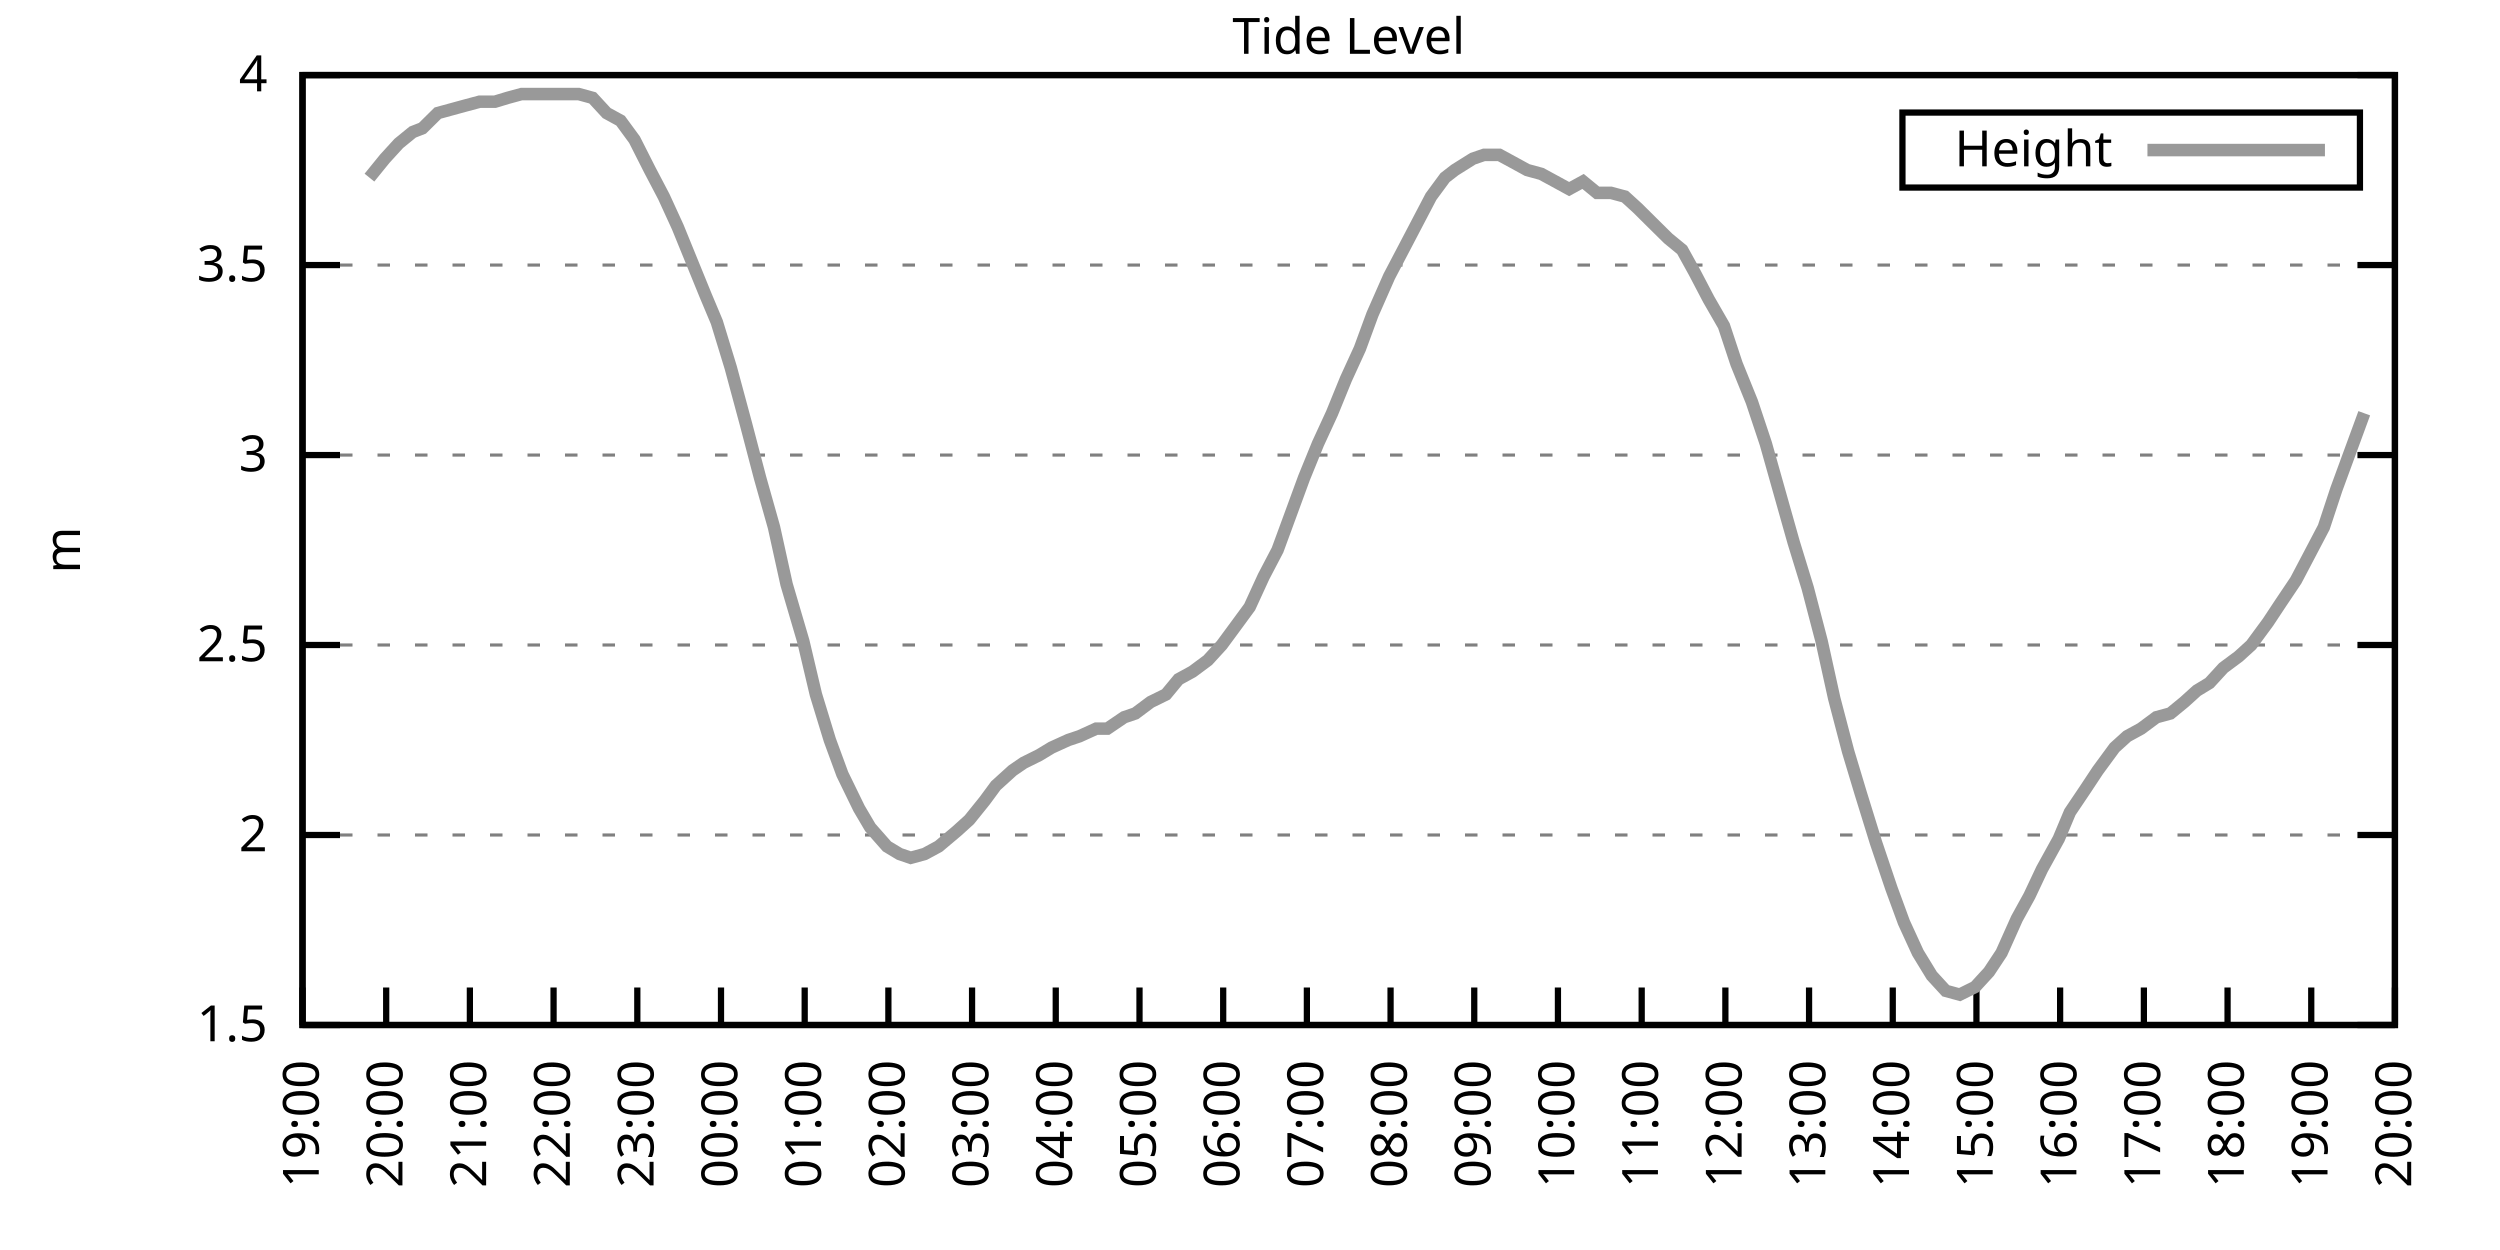
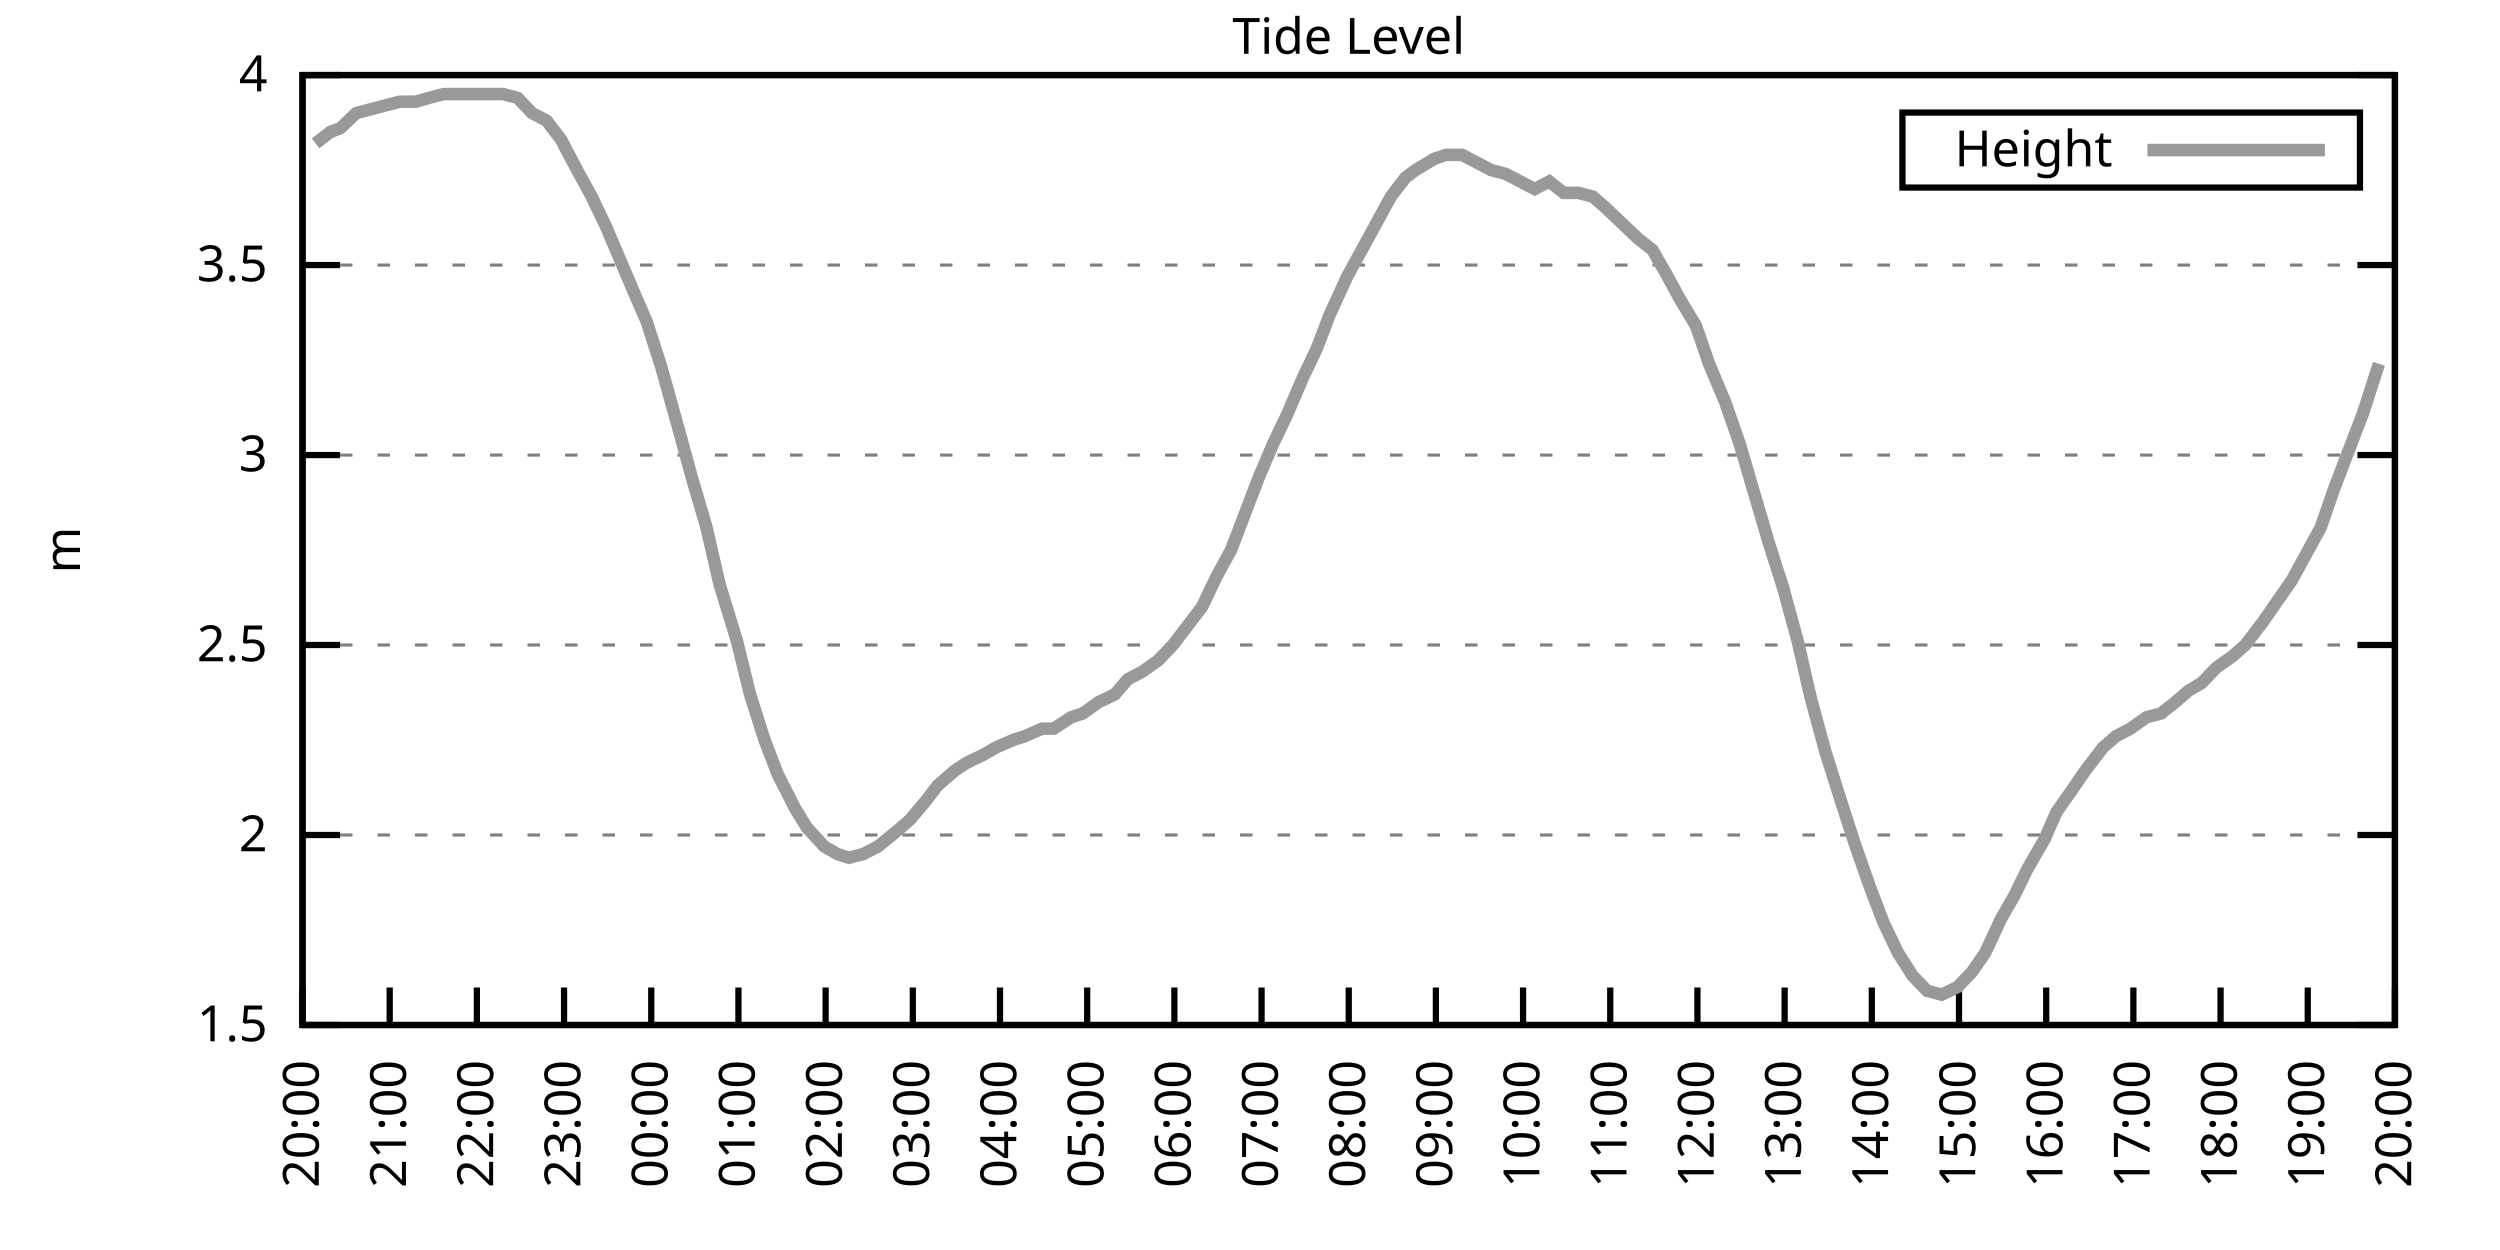
<svg xmlns="http://www.w3.org/2000/svg" xmlns:xlink="http://www.w3.org/1999/xlink" width="400" height="200" viewBox="0 0 400 200">
  <g id="gnuplot_canvas">
    <rect x="0" y="0" width="400" height="200" fill="none" />
    <defs>
      <circle id="gpDot" r="0.5" stroke-width="0.5" stroke="currentColor" />
      <path id="gpPt0" stroke-width="0.333" stroke="currentColor" d="M-1,0 h2 M0,-1 v2" />
      <path id="gpPt1" stroke-width="0.333" stroke="currentColor" d="M-1,-1 L1,1 M1,-1 L-1,1" />
      <path id="gpPt2" stroke-width="0.333" stroke="currentColor" d="M-1,0 L1,0 M0,-1 L0,1 M-1,-1 L1,1 M-1,1 L1,-1" />
      <rect id="gpPt3" stroke-width="0.333" stroke="currentColor" x="-1" y="-1" width="2" height="2" />
      <rect id="gpPt4" stroke-width="0.333" stroke="currentColor" fill="currentColor" x="-1" y="-1" width="2" height="2" />
      <circle id="gpPt5" stroke-width="0.333" stroke="currentColor" cx="0" cy="0" r="1" />
      <use xlink:href="#gpPt5" id="gpPt6" fill="currentColor" stroke="none" />
      <path id="gpPt7" stroke-width="0.333" stroke="currentColor" d="M0,-1.33 L-1.33,0.67 L1.33,0.67 z" />
      <use xlink:href="#gpPt7" id="gpPt8" fill="currentColor" stroke="none" />
      <use xlink:href="#gpPt7" id="gpPt9" stroke="currentColor" transform="rotate(180)" />
      <use xlink:href="#gpPt9" id="gpPt10" fill="currentColor" stroke="none" />
      <use xlink:href="#gpPt3" id="gpPt11" stroke="currentColor" transform="rotate(45)" />
      <use xlink:href="#gpPt11" id="gpPt12" fill="currentColor" stroke="none" />
      <path id="gpPt13" stroke-width="0.333" stroke="currentColor" d="M0,1.330 L1.265,0.411 L0.782,-1.067 L-0.782,-1.076 L-1.265,0.411 z" />
      <use xlink:href="#gpPt13" id="gpPt14" fill="currentColor" stroke="none" />
      <filter id="textbox" filterUnits="objectBoundingBox" x="0" y="0" height="1" width="1">
        <feFlood flood-color="white" flood-opacity="1" result="bgnd" />
        <feComposite in="SourceGraphic" in2="bgnd" operator="atop" />
      </filter>
      <filter id="greybox" filterUnits="objectBoundingBox" x="0" y="0" height="1" width="1">
        <feFlood flood-color="lightgrey" flood-opacity="1" result="grey" />
        <feComposite in="SourceGraphic" in2="grey" operator="atop" />
      </filter>
    </defs>
    <g fill="none" color="white" stroke="currentColor" stroke-width="1.00" stroke-linecap="butt" stroke-linejoin="miter">
</g>
    <g fill="none" color="black" stroke="currentColor" stroke-width="1.00" stroke-linecap="butt" stroke-linejoin="miter">
      <g stroke="none" shape-rendering="crispEdges">
        <polygon fill="rgb(255, 255, 255)" points="48.40,164.00 383.18,164.00 383.18,12.02 48.40,12.02 " />
      </g>
    </g>
    <g fill="none" color="black" stroke="currentColor" stroke-width="1.00" stroke-linecap="butt" stroke-linejoin="miter">
</g>
    <g fill="none" color="black" stroke="black" stroke-width="0.50" stroke-linecap="butt" stroke-linejoin="miter">
</g>
    <g fill="none" color="gray" stroke="currentColor" stroke-width="0.50" stroke-linecap="butt" stroke-linejoin="miter">
      <path stroke="gray" stroke-dasharray="2,4" class="gridline" d="M48.40,164.00 L383.19,164.00  " />
    </g>
    <g fill="none" color="gray" stroke="gray" stroke-width="1.00" stroke-linecap="butt" stroke-linejoin="miter">
</g>
    <g fill="none" color="black" stroke="currentColor" stroke-width="1.00" stroke-linecap="butt" stroke-linejoin="miter">
      <path stroke="black" d="M48.40,164.00 L54.40,164.00 M383.19,164.00 L377.19,164.00  " />
      <g transform="translate(42.80,166.60)" stroke="none" fill="black" font-family="Sans" font-size="8.00" text-anchor="end">
        <text>
          <tspan font-family="Sans"> 1.5</tspan>
        </text>
      </g>
    </g>
    <g fill="none" color="black" stroke="currentColor" stroke-width="1.00" stroke-linecap="butt" stroke-linejoin="miter">
</g>
    <g fill="none" color="black" stroke="black" stroke-width="0.50" stroke-linecap="butt" stroke-linejoin="miter">
</g>
    <g fill="none" color="gray" stroke="currentColor" stroke-width="0.50" stroke-linecap="butt" stroke-linejoin="miter">
      <path stroke="gray" stroke-dasharray="2,4" class="gridline" d="M48.40,133.60 L383.19,133.60  " />
    </g>
    <g fill="none" color="gray" stroke="gray" stroke-width="1.00" stroke-linecap="butt" stroke-linejoin="miter">
</g>
    <g fill="none" color="black" stroke="currentColor" stroke-width="1.00" stroke-linecap="butt" stroke-linejoin="miter">
      <path stroke="black" d="M48.40,133.60 L54.40,133.60 M383.19,133.60 L377.19,133.60  " />
      <g transform="translate(42.80,136.20)" stroke="none" fill="black" font-family="Sans" font-size="8.00" text-anchor="end">
        <text>
          <tspan font-family="Sans"> 2</tspan>
        </text>
      </g>
    </g>
    <g fill="none" color="black" stroke="currentColor" stroke-width="1.00" stroke-linecap="butt" stroke-linejoin="miter">
</g>
    <g fill="none" color="black" stroke="black" stroke-width="0.50" stroke-linecap="butt" stroke-linejoin="miter">
</g>
    <g fill="none" color="gray" stroke="currentColor" stroke-width="0.50" stroke-linecap="butt" stroke-linejoin="miter">
      <path stroke="gray" stroke-dasharray="2,4" class="gridline" d="M48.40,103.20 L383.19,103.20  " />
    </g>
    <g fill="none" color="gray" stroke="gray" stroke-width="1.00" stroke-linecap="butt" stroke-linejoin="miter">
</g>
    <g fill="none" color="black" stroke="currentColor" stroke-width="1.00" stroke-linecap="butt" stroke-linejoin="miter">
      <path stroke="black" d="M48.40,103.20 L54.40,103.20 M383.19,103.20 L377.19,103.20  " />
      <g transform="translate(42.80,105.80)" stroke="none" fill="black" font-family="Sans" font-size="8.00" text-anchor="end">
        <text>
          <tspan font-family="Sans"> 2.5</tspan>
        </text>
      </g>
    </g>
    <g fill="none" color="black" stroke="currentColor" stroke-width="1.00" stroke-linecap="butt" stroke-linejoin="miter">
</g>
    <g fill="none" color="black" stroke="black" stroke-width="0.50" stroke-linecap="butt" stroke-linejoin="miter">
</g>
    <g fill="none" color="gray" stroke="currentColor" stroke-width="0.50" stroke-linecap="butt" stroke-linejoin="miter">
      <path stroke="gray" stroke-dasharray="2,4" class="gridline" d="M48.40,72.81 L383.19,72.81  " />
    </g>
    <g fill="none" color="gray" stroke="gray" stroke-width="1.00" stroke-linecap="butt" stroke-linejoin="miter">
</g>
    <g fill="none" color="black" stroke="currentColor" stroke-width="1.00" stroke-linecap="butt" stroke-linejoin="miter">
      <path stroke="black" d="M48.40,72.81 L54.40,72.81 M383.19,72.81 L377.19,72.81  " />
      <g transform="translate(42.80,75.41)" stroke="none" fill="black" font-family="Sans" font-size="8.00" text-anchor="end">
        <text>
          <tspan font-family="Sans"> 3</tspan>
        </text>
      </g>
    </g>
    <g fill="none" color="black" stroke="currentColor" stroke-width="1.00" stroke-linecap="butt" stroke-linejoin="miter">
</g>
    <g fill="none" color="black" stroke="black" stroke-width="0.50" stroke-linecap="butt" stroke-linejoin="miter">
</g>
    <g fill="none" color="gray" stroke="currentColor" stroke-width="0.50" stroke-linecap="butt" stroke-linejoin="miter">
      <path stroke="gray" stroke-dasharray="2,4" class="gridline" d="M48.40,42.41 L383.19,42.41  " />
    </g>
    <g fill="none" color="gray" stroke="gray" stroke-width="1.00" stroke-linecap="butt" stroke-linejoin="miter">
</g>
    <g fill="none" color="black" stroke="currentColor" stroke-width="1.00" stroke-linecap="butt" stroke-linejoin="miter">
      <path stroke="black" d="M48.40,42.41 L54.40,42.41 M383.19,42.41 L377.19,42.41  " />
      <g transform="translate(42.80,45.01)" stroke="none" fill="black" font-family="Sans" font-size="8.00" text-anchor="end">
        <text>
          <tspan font-family="Sans"> 3.5</tspan>
        </text>
      </g>
    </g>
    <g fill="none" color="black" stroke="currentColor" stroke-width="1.00" stroke-linecap="butt" stroke-linejoin="miter">
</g>
    <g fill="none" color="black" stroke="black" stroke-width="0.50" stroke-linecap="butt" stroke-linejoin="miter">
</g>
    <g fill="none" color="gray" stroke="currentColor" stroke-width="0.50" stroke-linecap="butt" stroke-linejoin="miter">
      <path stroke="gray" stroke-dasharray="2,4" class="gridline" d="M48.40,12.01 L383.19,12.01  " />
    </g>
    <g fill="none" color="gray" stroke="gray" stroke-width="1.00" stroke-linecap="butt" stroke-linejoin="miter">
</g>
    <g fill="none" color="black" stroke="currentColor" stroke-width="1.00" stroke-linecap="butt" stroke-linejoin="miter">
      <path stroke="black" d="M48.40,12.01 L54.40,12.01 M383.19,12.01 L377.19,12.01  " />
      <g transform="translate(42.80,14.61)" stroke="none" fill="black" font-family="Sans" font-size="8.00" text-anchor="end">
        <text>
          <tspan font-family="Sans"> 4</tspan>
        </text>
      </g>
    </g>
    <g fill="none" color="black" stroke="currentColor" stroke-width="1.00" stroke-linecap="butt" stroke-linejoin="miter">
      <path stroke="black" d="M48.40,164.00 L48.40,158.00  " />
      <g transform="translate(51.00,169.60) rotate(270.00)" stroke="none" fill="black" font-family="Sans" font-size="8.00" text-anchor="end">
        <text>
-           <tspan font-family="Sans">19:00</tspan>
-         </text>
-       </g>
-     </g>
-     <g fill="none" color="black" stroke="currentColor" stroke-width="1.00" stroke-linecap="butt" stroke-linejoin="miter">
-       <path stroke="black" d="M61.79,164.00 L61.79,158.00  " />
-       <g transform="translate(64.39,169.60) rotate(270.00)" stroke="none" fill="black" font-family="Sans" font-size="8.00" text-anchor="end">
-         <text>
          <tspan font-family="Sans">20:00</tspan>
        </text>
      </g>
    </g>
    <g fill="none" color="black" stroke="currentColor" stroke-width="1.00" stroke-linecap="butt" stroke-linejoin="miter">
-       <path stroke="black" d="M75.18,164.00 L75.18,158.00  " />
-       <g transform="translate(77.78,169.60) rotate(270.00)" stroke="none" fill="black" font-family="Sans" font-size="8.00" text-anchor="end">
+       <path stroke="black" d="M62.35,164.00 L62.35,158.00  " />
+       <g transform="translate(64.95,169.60) rotate(270.00)" stroke="none" fill="black" font-family="Sans" font-size="8.00" text-anchor="end">
        <text>
          <tspan font-family="Sans">21:00</tspan>
        </text>
      </g>
    </g>
    <g fill="none" color="black" stroke="currentColor" stroke-width="1.00" stroke-linecap="butt" stroke-linejoin="miter">
-       <path stroke="black" d="M88.57,164.00 L88.57,158.00  " />
-       <g transform="translate(91.17,169.60) rotate(270.00)" stroke="none" fill="black" font-family="Sans" font-size="8.00" text-anchor="end">
+       <path stroke="black" d="M76.30,164.00 L76.30,158.00  " />
+       <g transform="translate(78.90,169.60) rotate(270.00)" stroke="none" fill="black" font-family="Sans" font-size="8.00" text-anchor="end">
        <text>
          <tspan font-family="Sans">22:00</tspan>
        </text>
      </g>
    </g>
    <g fill="none" color="black" stroke="currentColor" stroke-width="1.00" stroke-linecap="butt" stroke-linejoin="miter">
-       <path stroke="black" d="M101.97,164.00 L101.97,158.00  " />
-       <g transform="translate(104.57,169.60) rotate(270.00)" stroke="none" fill="black" font-family="Sans" font-size="8.00" text-anchor="end">
+       <path stroke="black" d="M90.25,164.00 L90.25,158.00  " />
+       <g transform="translate(92.85,169.60) rotate(270.00)" stroke="none" fill="black" font-family="Sans" font-size="8.00" text-anchor="end">
        <text>
          <tspan font-family="Sans">23:00</tspan>
        </text>
      </g>
    </g>
    <g fill="none" color="black" stroke="currentColor" stroke-width="1.00" stroke-linecap="butt" stroke-linejoin="miter">
-       <path stroke="black" d="M115.36,164.00 L115.36,158.00  " />
-       <g transform="translate(117.96,169.60) rotate(270.00)" stroke="none" fill="black" font-family="Sans" font-size="8.00" text-anchor="end">
+       <path stroke="black" d="M104.20,164.00 L104.20,158.00  " />
+       <g transform="translate(106.80,169.60) rotate(270.00)" stroke="none" fill="black" font-family="Sans" font-size="8.00" text-anchor="end">
        <text>
          <tspan font-family="Sans">00:00</tspan>
        </text>
      </g>
    </g>
    <g fill="none" color="black" stroke="currentColor" stroke-width="1.00" stroke-linecap="butt" stroke-linejoin="miter">
-       <path stroke="black" d="M128.75,164.00 L128.75,158.00  " />
-       <g transform="translate(131.35,169.60) rotate(270.00)" stroke="none" fill="black" font-family="Sans" font-size="8.00" text-anchor="end">
+       <path stroke="black" d="M118.15,164.00 L118.15,158.00  " />
+       <g transform="translate(120.75,169.60) rotate(270.00)" stroke="none" fill="black" font-family="Sans" font-size="8.00" text-anchor="end">
        <text>
          <tspan font-family="Sans">01:00</tspan>
        </text>
      </g>
    </g>
    <g fill="none" color="black" stroke="currentColor" stroke-width="1.00" stroke-linecap="butt" stroke-linejoin="miter">
-       <path stroke="black" d="M142.14,164.00 L142.14,158.00  " />
-       <g transform="translate(144.74,169.60) rotate(270.00)" stroke="none" fill="black" font-family="Sans" font-size="8.00" text-anchor="end">
+       <path stroke="black" d="M132.10,164.00 L132.10,158.00  " />
+       <g transform="translate(134.70,169.60) rotate(270.00)" stroke="none" fill="black" font-family="Sans" font-size="8.00" text-anchor="end">
        <text>
          <tspan font-family="Sans">02:00</tspan>
        </text>
      </g>
    </g>
    <g fill="none" color="black" stroke="currentColor" stroke-width="1.00" stroke-linecap="butt" stroke-linejoin="miter">
-       <path stroke="black" d="M155.53,164.00 L155.53,158.00  " />
-       <g transform="translate(158.13,169.60) rotate(270.00)" stroke="none" fill="black" font-family="Sans" font-size="8.00" text-anchor="end">
+       <path stroke="black" d="M146.05,164.00 L146.05,158.00  " />
+       <g transform="translate(148.65,169.60) rotate(270.00)" stroke="none" fill="black" font-family="Sans" font-size="8.00" text-anchor="end">
        <text>
          <tspan font-family="Sans">03:00</tspan>
        </text>
      </g>
    </g>
    <g fill="none" color="black" stroke="currentColor" stroke-width="1.00" stroke-linecap="butt" stroke-linejoin="miter">
-       <path stroke="black" d="M168.92,164.00 L168.92,158.00  " />
-       <g transform="translate(171.52,169.60) rotate(270.00)" stroke="none" fill="black" font-family="Sans" font-size="8.00" text-anchor="end">
+       <path stroke="black" d="M160.00,164.00 L160.00,158.00  " />
+       <g transform="translate(162.60,169.60) rotate(270.00)" stroke="none" fill="black" font-family="Sans" font-size="8.00" text-anchor="end">
        <text>
          <tspan font-family="Sans">04:00</tspan>
        </text>
      </g>
    </g>
    <g fill="none" color="black" stroke="currentColor" stroke-width="1.00" stroke-linecap="butt" stroke-linejoin="miter">
-       <path stroke="black" d="M182.32,164.00 L182.32,158.00  " />
-       <g transform="translate(184.92,169.60) rotate(270.00)" stroke="none" fill="black" font-family="Sans" font-size="8.00" text-anchor="end">
+       <path stroke="black" d="M173.95,164.00 L173.95,158.00  " />
+       <g transform="translate(176.55,169.60) rotate(270.00)" stroke="none" fill="black" font-family="Sans" font-size="8.00" text-anchor="end">
        <text>
          <tspan font-family="Sans">05:00</tspan>
        </text>
      </g>
    </g>
    <g fill="none" color="black" stroke="currentColor" stroke-width="1.00" stroke-linecap="butt" stroke-linejoin="miter">
-       <path stroke="black" d="M195.71,164.00 L195.71,158.00  " />
-       <g transform="translate(198.31,169.60) rotate(270.00)" stroke="none" fill="black" font-family="Sans" font-size="8.00" text-anchor="end">
+       <path stroke="black" d="M187.90,164.00 L187.90,158.00  " />
+       <g transform="translate(190.50,169.60) rotate(270.00)" stroke="none" fill="black" font-family="Sans" font-size="8.00" text-anchor="end">
        <text>
          <tspan font-family="Sans">06:00</tspan>
        </text>
      </g>
    </g>
    <g fill="none" color="black" stroke="currentColor" stroke-width="1.00" stroke-linecap="butt" stroke-linejoin="miter">
-       <path stroke="black" d="M209.10,164.00 L209.10,158.00  " />
-       <g transform="translate(211.70,169.60) rotate(270.00)" stroke="none" fill="black" font-family="Sans" font-size="8.00" text-anchor="end">
+       <path stroke="black" d="M201.85,164.00 L201.85,158.00  " />
+       <g transform="translate(204.45,169.60) rotate(270.00)" stroke="none" fill="black" font-family="Sans" font-size="8.00" text-anchor="end">
        <text>
          <tspan font-family="Sans">07:00</tspan>
        </text>
      </g>
    </g>
    <g fill="none" color="black" stroke="currentColor" stroke-width="1.00" stroke-linecap="butt" stroke-linejoin="miter">
-       <path stroke="black" d="M222.49,164.00 L222.49,158.00  " />
-       <g transform="translate(225.09,169.60) rotate(270.00)" stroke="none" fill="black" font-family="Sans" font-size="8.00" text-anchor="end">
+       <path stroke="black" d="M215.80,164.00 L215.80,158.00  " />
+       <g transform="translate(218.40,169.60) rotate(270.00)" stroke="none" fill="black" font-family="Sans" font-size="8.00" text-anchor="end">
        <text>
          <tspan font-family="Sans">08:00</tspan>
        </text>
      </g>
    </g>
    <g fill="none" color="black" stroke="currentColor" stroke-width="1.00" stroke-linecap="butt" stroke-linejoin="miter">
-       <path stroke="black" d="M235.88,164.00 L235.88,158.00  " />
-       <g transform="translate(238.48,169.60) rotate(270.00)" stroke="none" fill="black" font-family="Sans" font-size="8.00" text-anchor="end">
+       <path stroke="black" d="M229.74,164.00 L229.74,158.00  " />
+       <g transform="translate(232.34,169.60) rotate(270.00)" stroke="none" fill="black" font-family="Sans" font-size="8.00" text-anchor="end">
        <text>
          <tspan font-family="Sans">09:00</tspan>
        </text>
      </g>
    </g>
    <g fill="none" color="black" stroke="currentColor" stroke-width="1.00" stroke-linecap="butt" stroke-linejoin="miter">
-       <path stroke="black" d="M249.27,164.00 L249.27,158.00  " />
-       <g transform="translate(251.87,169.60) rotate(270.00)" stroke="none" fill="black" font-family="Sans" font-size="8.00" text-anchor="end">
+       <path stroke="black" d="M243.69,164.00 L243.69,158.00  " />
+       <g transform="translate(246.29,169.60) rotate(270.00)" stroke="none" fill="black" font-family="Sans" font-size="8.00" text-anchor="end">
        <text>
          <tspan font-family="Sans">10:00</tspan>
        </text>
      </g>
    </g>
    <g fill="none" color="black" stroke="currentColor" stroke-width="1.00" stroke-linecap="butt" stroke-linejoin="miter">
-       <path stroke="black" d="M262.67,164.00 L262.67,158.00  " />
-       <g transform="translate(265.27,169.60) rotate(270.00)" stroke="none" fill="black" font-family="Sans" font-size="8.00" text-anchor="end">
+       <path stroke="black" d="M257.64,164.00 L257.64,158.00  " />
+       <g transform="translate(260.24,169.60) rotate(270.00)" stroke="none" fill="black" font-family="Sans" font-size="8.00" text-anchor="end">
        <text>
          <tspan font-family="Sans">11:00</tspan>
        </text>
      </g>
    </g>
    <g fill="none" color="black" stroke="currentColor" stroke-width="1.00" stroke-linecap="butt" stroke-linejoin="miter">
-       <path stroke="black" d="M276.06,164.00 L276.06,158.00  " />
-       <g transform="translate(278.66,169.60) rotate(270.00)" stroke="none" fill="black" font-family="Sans" font-size="8.00" text-anchor="end">
+       <path stroke="black" d="M271.59,164.00 L271.59,158.00  " />
+       <g transform="translate(274.19,169.60) rotate(270.00)" stroke="none" fill="black" font-family="Sans" font-size="8.00" text-anchor="end">
        <text>
          <tspan font-family="Sans">12:00</tspan>
        </text>
      </g>
    </g>
    <g fill="none" color="black" stroke="currentColor" stroke-width="1.00" stroke-linecap="butt" stroke-linejoin="miter">
-       <path stroke="black" d="M289.45,164.00 L289.45,158.00  " />
-       <g transform="translate(292.05,169.60) rotate(270.00)" stroke="none" fill="black" font-family="Sans" font-size="8.00" text-anchor="end">
+       <path stroke="black" d="M285.54,164.00 L285.54,158.00  " />
+       <g transform="translate(288.14,169.60) rotate(270.00)" stroke="none" fill="black" font-family="Sans" font-size="8.00" text-anchor="end">
        <text>
          <tspan font-family="Sans">13:00</tspan>
        </text>
      </g>
    </g>
    <g fill="none" color="black" stroke="currentColor" stroke-width="1.00" stroke-linecap="butt" stroke-linejoin="miter">
-       <path stroke="black" d="M302.84,164.00 L302.84,158.00  " />
-       <g transform="translate(305.44,169.60) rotate(270.00)" stroke="none" fill="black" font-family="Sans" font-size="8.00" text-anchor="end">
+       <path stroke="black" d="M299.49,164.00 L299.49,158.00  " />
+       <g transform="translate(302.09,169.60) rotate(270.00)" stroke="none" fill="black" font-family="Sans" font-size="8.00" text-anchor="end">
        <text>
          <tspan font-family="Sans">14:00</tspan>
        </text>
      </g>
    </g>
    <g fill="none" color="black" stroke="currentColor" stroke-width="1.00" stroke-linecap="butt" stroke-linejoin="miter">
-       <path stroke="black" d="M316.23,164.00 L316.23,158.00  " />
-       <g transform="translate(318.83,169.60) rotate(270.00)" stroke="none" fill="black" font-family="Sans" font-size="8.00" text-anchor="end">
+       <path stroke="black" d="M313.44,164.00 L313.44,158.00  " />
+       <g transform="translate(316.04,169.60) rotate(270.00)" stroke="none" fill="black" font-family="Sans" font-size="8.00" text-anchor="end">
        <text>
          <tspan font-family="Sans">15:00</tspan>
        </text>
      </g>
    </g>
    <g fill="none" color="black" stroke="currentColor" stroke-width="1.00" stroke-linecap="butt" stroke-linejoin="miter">
-       <path stroke="black" d="M329.62,164.00 L329.62,158.00  " />
-       <g transform="translate(332.22,169.60) rotate(270.00)" stroke="none" fill="black" font-family="Sans" font-size="8.00" text-anchor="end">
+       <path stroke="black" d="M327.39,164.00 L327.39,158.00  " />
+       <g transform="translate(329.99,169.60) rotate(270.00)" stroke="none" fill="black" font-family="Sans" font-size="8.00" text-anchor="end">
        <text>
          <tspan font-family="Sans">16:00</tspan>
        </text>
      </g>
    </g>
    <g fill="none" color="black" stroke="currentColor" stroke-width="1.00" stroke-linecap="butt" stroke-linejoin="miter">
-       <path stroke="black" d="M343.02,164.00 L343.02,158.00  " />
-       <g transform="translate(345.62,169.60) rotate(270.00)" stroke="none" fill="black" font-family="Sans" font-size="8.00" text-anchor="end">
+       <path stroke="black" d="M341.34,164.00 L341.34,158.00  " />
+       <g transform="translate(343.94,169.60) rotate(270.00)" stroke="none" fill="black" font-family="Sans" font-size="8.00" text-anchor="end">
        <text>
          <tspan font-family="Sans">17:00</tspan>
        </text>
      </g>
    </g>
    <g fill="none" color="black" stroke="currentColor" stroke-width="1.00" stroke-linecap="butt" stroke-linejoin="miter">
-       <path stroke="black" d="M356.41,164.00 L356.41,158.00  " />
-       <g transform="translate(359.01,169.60) rotate(270.00)" stroke="none" fill="black" font-family="Sans" font-size="8.00" text-anchor="end">
+       <path stroke="black" d="M355.29,164.00 L355.29,158.00  " />
+       <g transform="translate(357.89,169.60) rotate(270.00)" stroke="none" fill="black" font-family="Sans" font-size="8.00" text-anchor="end">
        <text>
          <tspan font-family="Sans">18:00</tspan>
        </text>
      </g>
    </g>
    <g fill="none" color="black" stroke="currentColor" stroke-width="1.00" stroke-linecap="butt" stroke-linejoin="miter">
-       <path stroke="black" d="M369.80,164.00 L369.80,158.00  " />
-       <g transform="translate(372.40,169.60) rotate(270.00)" stroke="none" fill="black" font-family="Sans" font-size="8.00" text-anchor="end">
+       <path stroke="black" d="M369.24,164.00 L369.24,158.00  " />
+       <g transform="translate(371.84,169.60) rotate(270.00)" stroke="none" fill="black" font-family="Sans" font-size="8.00" text-anchor="end">
        <text>
          <tspan font-family="Sans">19:00</tspan>
        </text>
      </g>
    </g>
    <g fill="none" color="black" stroke="currentColor" stroke-width="1.00" stroke-linecap="butt" stroke-linejoin="miter">
      <path stroke="black" d="M383.19,164.00 L383.19,158.00  " />
      <g transform="translate(385.79,169.60) rotate(270.00)" stroke="none" fill="black" font-family="Sans" font-size="8.00" text-anchor="end">
        <text>
          <tspan font-family="Sans">20:00</tspan>
        </text>
      </g>
    </g>
    <g fill="none" color="black" stroke="currentColor" stroke-width="1.00" stroke-linecap="butt" stroke-linejoin="miter">
</g>
    <g fill="none" color="black" stroke="currentColor" stroke-width="1.00" stroke-linecap="butt" stroke-linejoin="miter">
      <path stroke="black" d="M48.40,12.01 L48.40,164.00 L383.19,164.00 L383.19,12.01 L48.40,12.01 Z  " />
    </g>
    <g fill="none" color="black" stroke="currentColor" stroke-width="1.00" stroke-linecap="butt" stroke-linejoin="miter">
</g>
    <g fill="none" color="black" stroke="currentColor" stroke-width="1.00" stroke-linecap="butt" stroke-linejoin="miter">
      <path stroke="black" d="M304.39,30.01 L304.39,18.01 L377.59,18.01 L377.59,30.01 L304.39,30.01 Z  " />
    </g>
    <g id="Tide_level_plot_1">
      <g fill="none" color="white" stroke="black" stroke-width="2.00" stroke-linecap="butt" stroke-linejoin="miter">
</g>
      <g fill="none" color="black" stroke="currentColor" stroke-width="2.00" stroke-linecap="butt" stroke-linejoin="miter">
        <g transform="translate(337.99,26.61)" stroke="none" fill="black" font-family="Sans" font-size="8.00" text-anchor="end">
          <text>
            <tspan font-family="Sans">Height</tspan>
          </text>
        </g>
      </g>
      <g fill="none" color="black" stroke="currentColor" stroke-width="2.00" stroke-linecap="butt" stroke-linejoin="miter">
-         <path stroke="rgb(153, 153, 153)" d="M343.59,24.01 L371.99,24.01 M59.11,28.42 L61.57,25.39 L63.80,22.95 L66.03,21.13 L67.59,20.52 L70.05,18.09   L72.28,17.48 L74.51,16.87 L76.75,16.27 L79.20,16.27 L81.21,15.66 L83.44,15.05 L85.90,15.05 L88.13,15.05   L90.36,15.05 L92.59,15.05 L94.82,15.66 L97.06,18.09 L99.29,19.31 L101.52,22.35 L103.98,27.21 L106.21,31.46   L108.44,36.33 L110.67,41.80 L112.90,47.27 L114.69,51.53 L116.92,58.82 L119.38,67.94 L121.61,76.45 L123.84,84.36   L125.85,93.48 L128.53,102.60 L130.54,111.11 L132.77,118.40 L134.78,123.87 L137.45,129.35 L139.24,132.39 L141.92,135.43   L143.93,136.64 L145.71,137.25 L147.94,136.64 L150.18,135.43 L153.08,132.99 L155.09,131.17 L157.54,128.13 L159.33,125.70   L162.01,123.27 L163.79,122.05 L166.25,120.83 L168.25,119.62 L170.93,118.40 L172.72,117.80 L175.40,116.58 L177.18,116.58   L179.86,114.76 L181.65,114.15 L184.10,112.32 L186.56,111.11 L188.57,108.68 L190.80,107.46 L193.25,105.64 L195.48,103.20   L197.72,100.16 L199.95,97.12 L202.18,92.26 L204.41,88.00 L206.42,82.53 L208.65,76.45 L210.88,70.98 L213.12,66.12   L215.35,60.65 L217.58,55.78 L219.59,50.31 L222.27,44.23 L224.50,39.98 L226.73,35.72 L228.96,31.46 L231.20,28.42   L232.76,27.21 L235.66,25.39 L237.44,24.78 L239.90,24.78 L242.13,25.99 L244.36,27.21 L246.60,27.82 L248.83,29.03   L251.06,30.25 L253.29,29.03 L255.52,30.86 L257.76,30.86 L259.99,31.46 L262.00,33.29 L264.45,35.72 L266.91,38.15   L269.14,39.98 L271.15,43.62 L273.38,47.88 L275.83,52.14 L277.84,58.21 L280.30,64.29 L282.53,70.98 L284.76,78.89   L286.99,86.79 L289.23,94.08 L291.46,102.60 L293.47,111.72 L295.70,120.23 L297.71,126.91 L300.16,134.82 L302.62,142.11   L304.63,147.59 L306.86,152.45 L309.09,156.10 L311.32,158.53 L313.55,159.14 L316.01,157.92 L318.24,155.49 L320.25,152.45   L322.70,146.98 L324.71,143.33 L326.72,139.07 L329.40,134.21 L331.19,129.95 L333.64,126.31 L335.65,123.27 L338.33,119.62   L340.34,117.80 L342.57,116.58 L345.02,114.76 L347.26,114.15 L349.49,112.32 L351.50,110.50 L353.51,109.28 L355.74,106.85   L358.19,105.03 L360.20,103.20 L362.88,99.56 L364.89,96.52 L367.34,92.87 L369.58,88.61 L371.81,84.36 L373.82,78.28   L376.05,72.20 L378.28,66.12  " />
+         <path stroke="rgb(153, 153, 153)" d="M343.59,24.01 L371.99,24.01 M50.49,22.95 L52.82,21.13 L54.44,20.52 L57.00,18.09 L59.33,17.48 L61.65,16.87   L63.98,16.27 L66.53,16.27 L68.63,15.66 L70.95,15.05 L73.51,15.05 L75.83,15.05 L78.16,15.05 L80.48,15.05   L82.81,15.66 L85.13,18.09 L87.46,19.31 L89.78,22.35 L92.34,27.21 L94.67,31.46 L96.99,36.33 L99.32,41.80   L101.64,47.27 L103.50,51.53 L105.83,58.82 L108.38,67.94 L110.71,76.45 L113.03,84.36 L115.13,93.48 L117.92,102.60   L120.01,111.11 L122.33,118.40 L124.43,123.87 L127.22,129.35 L129.08,132.39 L131.87,135.43 L133.96,136.64 L135.82,137.25   L138.14,136.64 L140.47,135.43 L143.49,132.99 L145.58,131.17 L148.14,128.13 L150.00,125.70 L152.79,123.27 L154.65,122.05   L157.21,120.83 L159.30,119.62 L162.09,118.40 L163.95,117.80 L166.74,116.58 L168.60,116.58 L171.39,114.76 L173.25,114.15   L175.81,112.32 L178.36,111.11 L180.46,108.68 L182.78,107.46 L185.34,105.64 L187.66,103.20 L189.99,100.16 L192.31,97.12   L194.64,92.26 L196.96,88.00 L199.06,82.53 L201.38,76.45 L203.71,70.98 L206.03,66.12 L208.36,60.65 L210.68,55.78   L212.77,50.31 L215.56,44.23 L217.89,39.98 L220.21,35.72 L222.54,31.46 L224.86,28.42 L226.49,27.21 L229.51,25.39   L231.37,24.78 L233.93,24.78 L236.25,25.99 L238.58,27.21 L240.90,27.82 L243.23,29.03 L245.55,30.25 L247.88,29.03   L250.20,30.86 L252.53,30.86 L254.85,31.46 L256.95,33.29 L259.50,35.72 L262.06,38.15 L264.39,39.98 L266.48,43.62   L268.80,47.88 L271.36,52.14 L273.45,58.21 L276.01,64.29 L278.34,70.98 L280.66,78.89 L282.99,86.79 L285.31,94.08   L287.64,102.60 L289.73,111.72 L292.05,120.23 L294.15,126.91 L296.70,134.82 L299.26,142.11 L301.35,147.59 L303.68,152.45   L306.00,156.10 L308.33,158.53 L310.65,159.14 L313.21,157.92 L315.53,155.49 L317.63,152.45 L320.18,146.98 L322.28,143.33   L324.37,139.07 L327.16,134.21 L329.02,129.95 L331.58,126.31 L333.67,123.27 L336.46,119.62 L338.55,117.80 L340.88,116.58   L343.43,114.76 L345.76,114.15 L348.08,112.32 L350.18,110.50 L352.27,109.28 L354.59,106.85 L357.15,105.03 L359.24,103.20   L362.03,99.56 L364.13,96.52 L366.68,92.87 L369.01,88.61 L371.33,84.36 L373.43,78.28 L375.75,72.20 L378.08,66.12   L380.63,58.21  " />
      </g>
    </g>
    <g fill="none" color="black" stroke="currentColor" stroke-width="2.00" stroke-linecap="butt" stroke-linejoin="miter">
</g>
    <g fill="none" color="black" stroke="black" stroke-width="1.00" stroke-linecap="butt" stroke-linejoin="miter">
</g>
    <g fill="none" color="black" stroke="currentColor" stroke-width="1.00" stroke-linecap="butt" stroke-linejoin="miter">
      <path stroke="black" d="M48.40,12.01 L48.40,164.00 L383.19,164.00 L383.19,12.01 L48.40,12.01 Z  " />
      <g transform="translate(12.80,88.01) rotate(270.00)" stroke="none" fill="black" font-family="Sans" font-size="8.00" text-anchor="middle">
        <text>
          <tspan font-family="Sans">m</tspan>
        </text>
      </g>
    </g>
    <g fill="none" color="black" stroke="currentColor" stroke-width="1.00" stroke-linecap="butt" stroke-linejoin="miter">
</g>
    <g fill="none" color="black" stroke="currentColor" stroke-width="1.00" stroke-linecap="butt" stroke-linejoin="miter">
      <g transform="translate(215.79,8.61)" stroke="none" fill="black" font-family="Sans" font-size="8.00" text-anchor="middle">
        <text>
          <tspan font-family="Sans">Tide Level</tspan>
        </text>
      </g>
    </g>
    <g fill="none" color="black" stroke="currentColor" stroke-width="1.00" stroke-linecap="butt" stroke-linejoin="miter">
</g>
  </g>
</svg>
